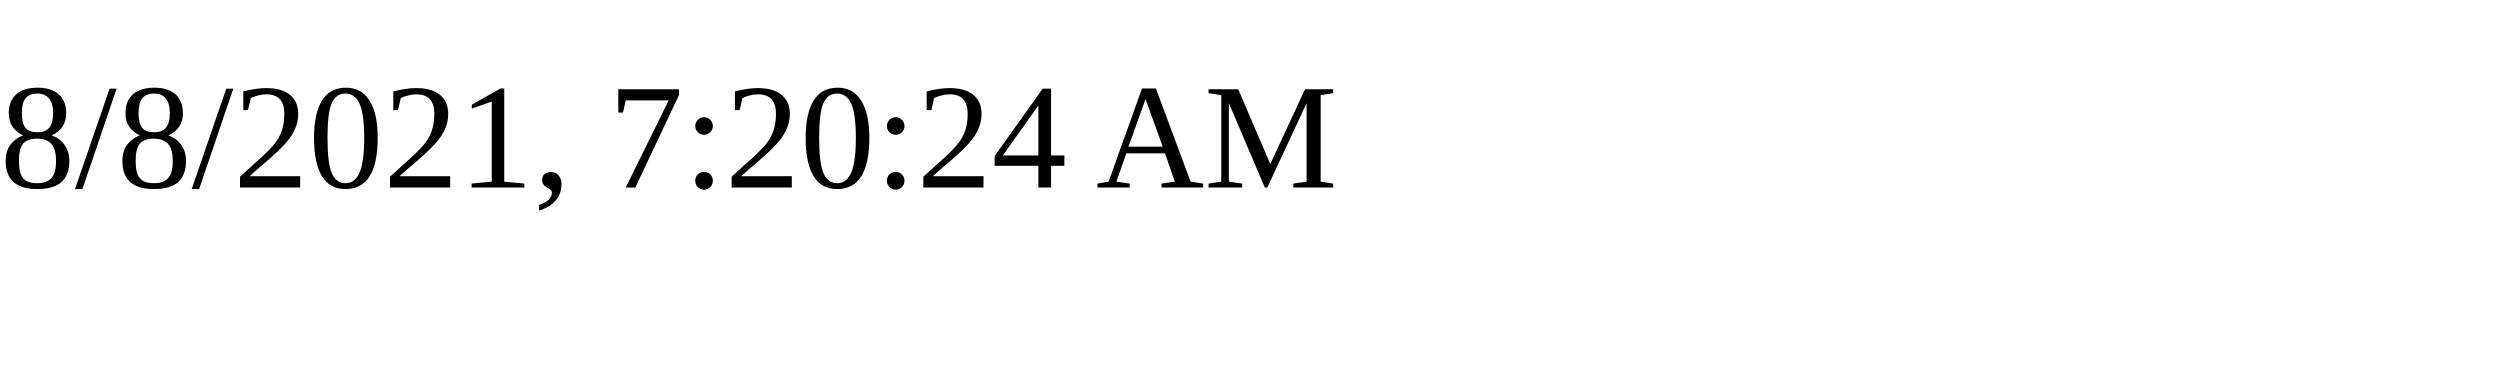
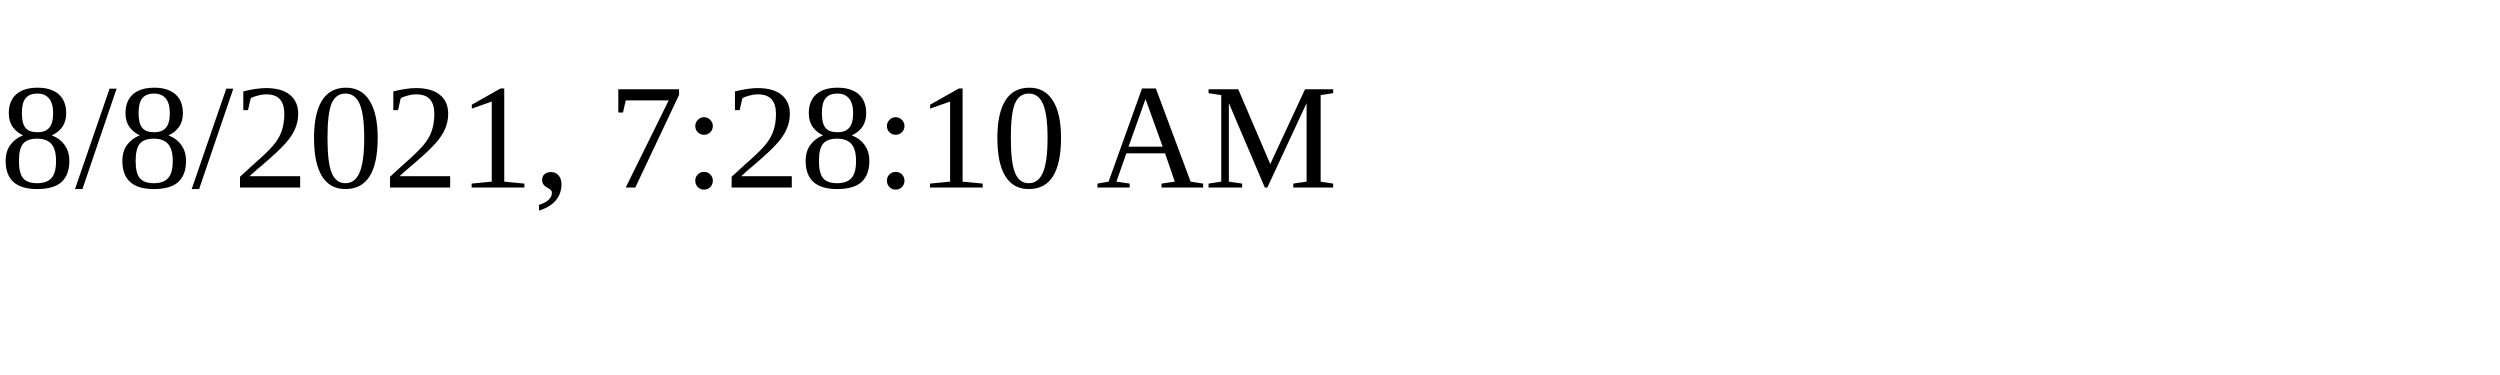
<svg xmlns="http://www.w3.org/2000/svg" height="30" width="200">
-   <text x="0" y="15">8/8/2021, 7:20:24 AM</text>
+   <text x="0" y="15">8/8/2021, 7:28:10 AM</text>
</svg>
